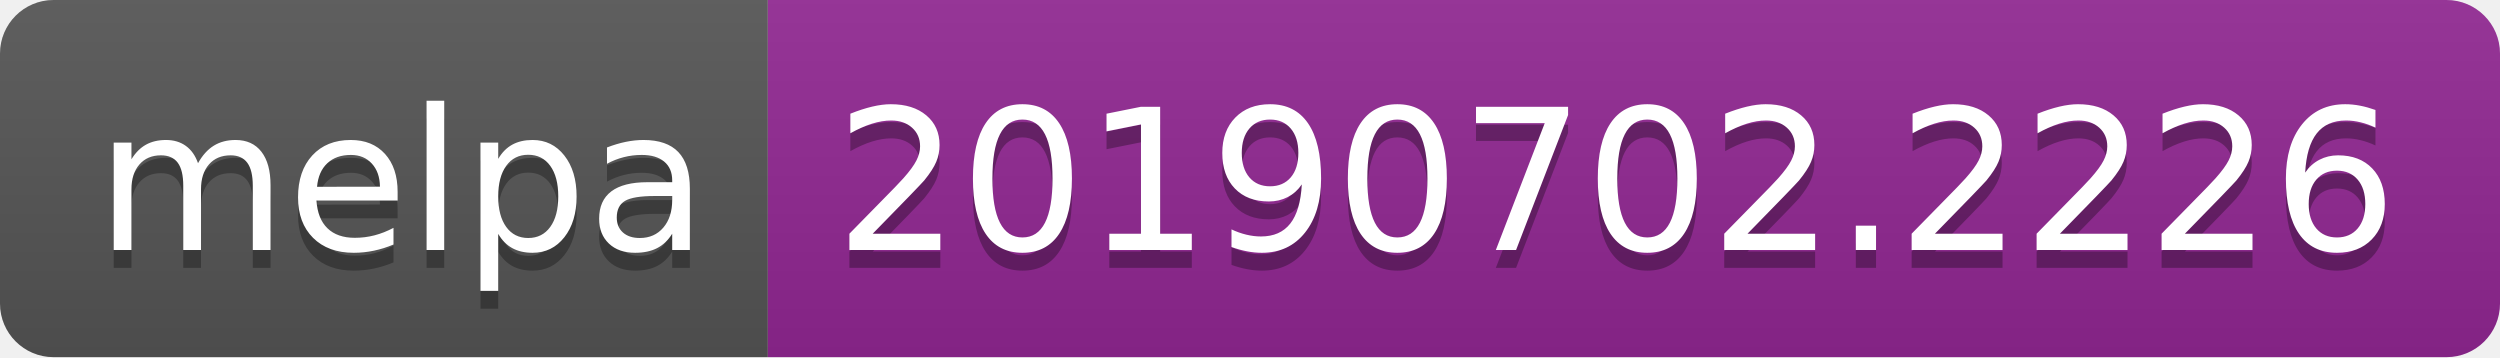
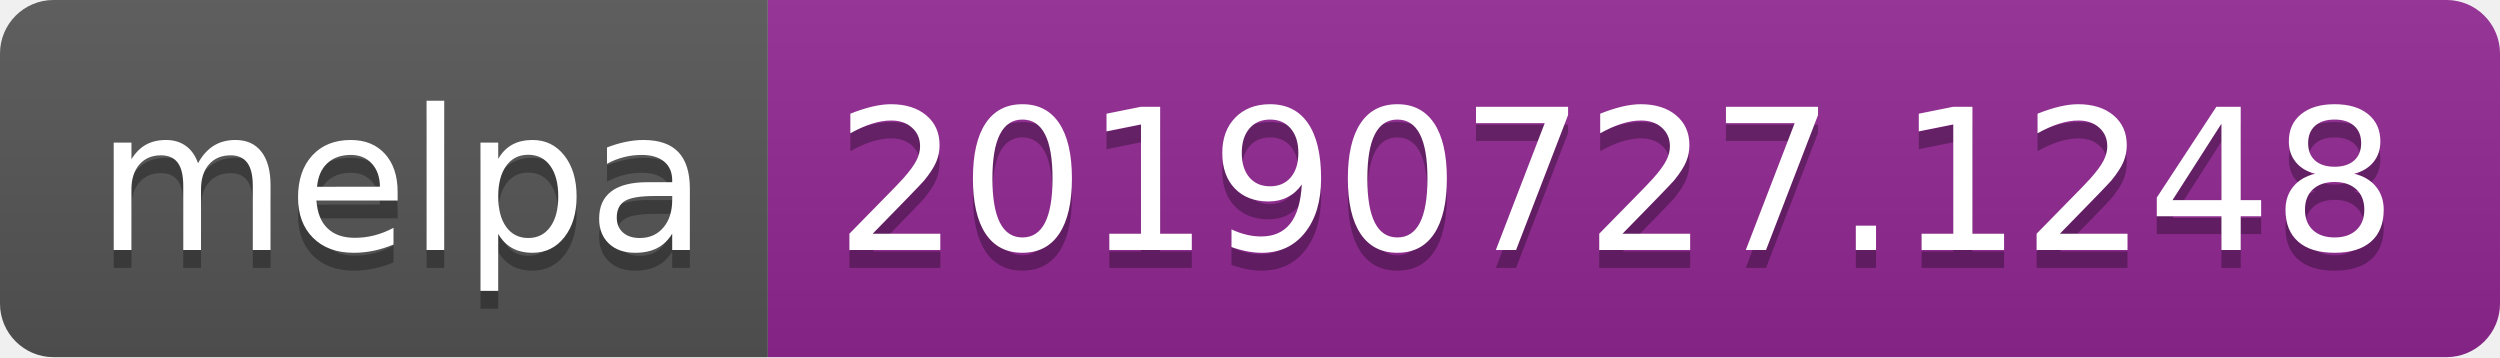
<svg xmlns="http://www.w3.org/2000/svg" width="140" height="20">
  <linearGradient id="b" x2="0" y2="100%">
    <stop offset="0" stop-color="#bbb" stop-opacity=".1" />
    <stop offset="1" stop-opacity=".1" />
  </linearGradient>
  <clipPath id="a">
    <rect width="140" height="20" rx="3" fill="#fff" />
  </clipPath>
  <g clip-path="url(#a)">
    <path fill="#555" d="M0 0h43v20H0z" />
    <path fill="#922793" d="M43 0h97v20H43z" />
    <path fill="url(#b)" d="M0 0h140v20H0z" />
  </g>
  <g fill="#fff" text-anchor="middle" font-family="DejaVu Sans,Verdana,Geneva,sans-serif" font-size="110">
    <text x="225" y="150" fill="#010101" fill-opacity=".3" transform="scale(.1)" textLength="330">melpa</text>
    <text x="225" y="140" transform="scale(.1)" textLength="330">melpa</text>
-     <text x="905" y="150" fill="#010101" fill-opacity=".3" transform="scale(.1)" textLength="870">20190702.2226</text>
-     <text x="905" y="140" transform="scale(.1)" textLength="870">20190702.2226</text>
+     <text x="905" y="150" fill="#010101" fill-opacity=".3" transform="scale(.1)" textLength="870">20190727.1248</text>
+     <text x="905" y="140" transform="scale(.1)" textLength="870">20190727.1248</text>
  </g>
</svg>
